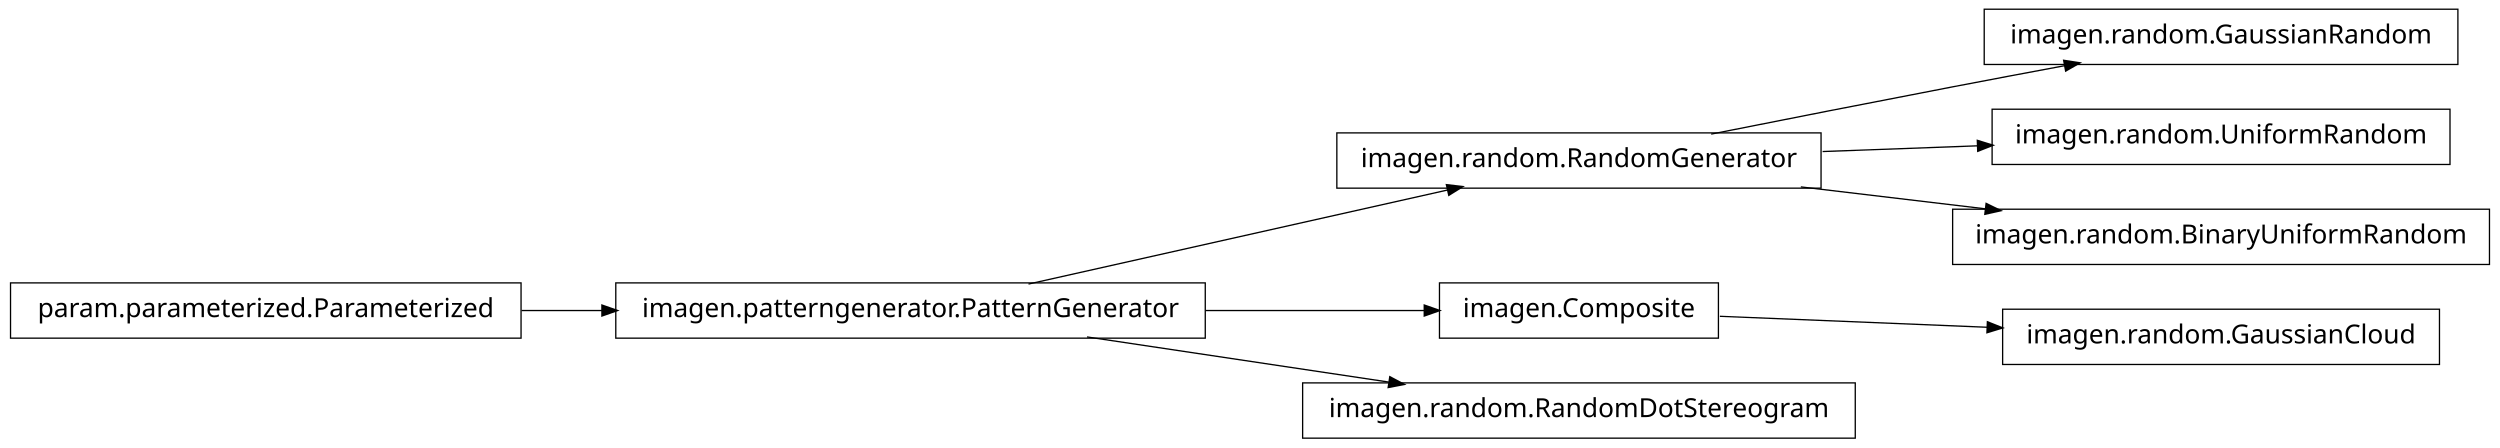
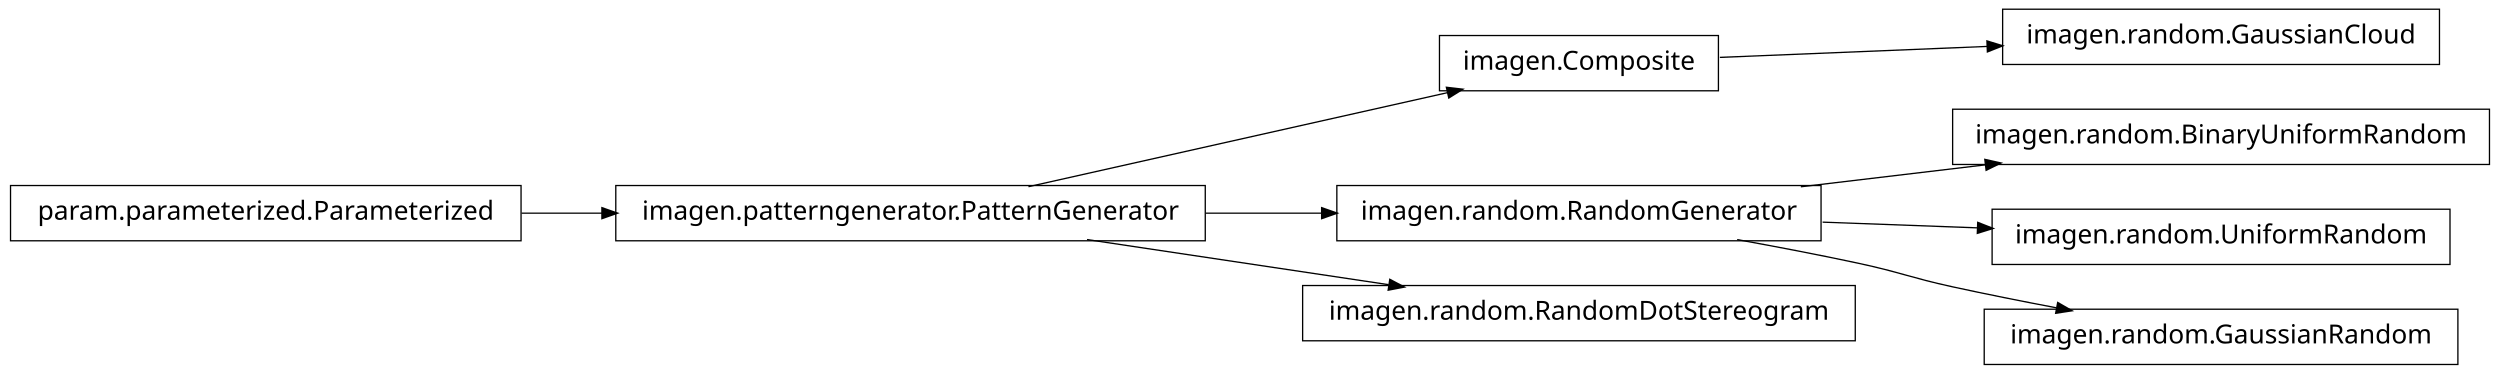
- <svg xmlns="http://www.w3.org/2000/svg" width="950pt" height="170pt" viewBox="0.00 0.00 950.00 170.00">
-   <g id="graph1" class="graph" transform="scale(1 1) rotate(0) translate(4 166)">
-     <polygon fill="white" stroke="white" points="-4,5 -4,-166 947,-166 947,5 -4,5" />
+ <svg xmlns="http://www.w3.org/2000/svg" width="950pt" height="142pt" viewBox="0.00 0.00 950.00 142.00">
+   <g id="graph1" class="graph" transform="scale(1 1) rotate(0) translate(4 138)">
+     <polygon fill="white" stroke="white" points="-4,5 -4,-138 947,-138 947,5 -4,5" />
    <g id="node1" class="node">
-       <polygon fill="none" stroke="black" stroke-width="0.5" points="930,-162.5 750,-162.5 750,-141.5 930,-141.5 930,-162.5" />
-       <text text-anchor="middle" x="840" y="-149.5" font-family="Vera" font-size="10.00">imagen.random.GaussianRandom</text>
+       <polygon fill="none" stroke="black" stroke-width="0.5" points="923,-134.5 757,-134.5 757,-113.5 923,-113.5 923,-134.5" />
+       <text text-anchor="middle" x="840" y="-121.5" font-family="Vera" font-size="10.00">imagen.random.GaussianCloud</text>
    </g>
    <g id="node2" class="node">
-       <polygon fill="none" stroke="black" stroke-width="0.5" points="688,-115.5 504,-115.5 504,-94.5 688,-94.5 688,-115.5" />
-       <text text-anchor="middle" x="596" y="-102.5" font-family="Vera" font-size="10.00">imagen.random.RandomGenerator</text>
+       <polygon fill="none" stroke="black" stroke-width="0.5" points="649,-124.5 543,-124.5 543,-103.5 649,-103.5 649,-124.5" />
+       <text text-anchor="middle" x="596" y="-111.5" font-family="Vera" font-size="10.00">imagen.Composite</text>
    </g>
    <g id="edge2" class="edge">
-       <path fill="none" stroke="black" stroke-width="0.5" d="M646.249,-115.042C673.403,-120.435 707.523,-127.157 738,-133 751.786,-135.643 766.631,-138.438 780.613,-141.047" />
-       <polygon fill="black" stroke="black" points="780.485,-142.803 785.721,-141.999 781.126,-139.362 780.485,-142.803" />
+       <path fill="none" stroke="black" stroke-width="0.5" d="M649.547,-116.195C679.364,-117.417 717.246,-118.969 751.359,-120.367" />
+       <polygon fill="black" stroke="black" points="751.296,-122.116 756.364,-120.572 751.44,-118.619 751.296,-122.116" />
+     </g>
+     <g id="node4" class="node">
+       <polygon fill="none" stroke="black" stroke-width="0.5" points="942,-96.5 738,-96.5 738,-75.5 942,-75.5 942,-96.5" />
+       <text text-anchor="middle" x="840" y="-83.5" font-family="Vera" font-size="10.00">imagen.random.BinaryUniformRandom</text>
+     </g>
+     <g id="node5" class="node">
+       <polygon fill="none" stroke="black" stroke-width="0.5" points="688,-67.5 504,-67.5 504,-46.5 688,-46.5 688,-67.5" />
+       <text text-anchor="middle" x="596" y="-54.5" font-family="Vera" font-size="10.00">imagen.random.RandomGenerator</text>
+     </g>
+     <g id="edge4" class="edge">
+       <path fill="none" stroke="black" stroke-width="0.5" d="M680.313,-67.021C702.98,-69.715 727.572,-72.638 750.51,-75.364" />
+       <polygon fill="black" stroke="black" points="750.512,-77.126 755.684,-75.979 750.926,-73.651 750.512,-77.126" />
+     </g>
+     <g id="node10" class="node">
+       <polygon fill="none" stroke="black" stroke-width="0.5" points="927,-58.5 753,-58.5 753,-37.5 927,-37.5 927,-58.5" />
+       <text text-anchor="middle" x="840" y="-45.5" font-family="Vera" font-size="10.00">imagen.random.UniformRandom</text>
+     </g>
+     <g id="edge8" class="edge">
+       <path fill="none" stroke="black" stroke-width="0.5" d="M688.594,-53.585C707.818,-52.876 728.078,-52.128 747.305,-51.419" />
+       <polygon fill="black" stroke="black" points="747.767,-53.153 752.699,-51.22 747.638,-49.656 747.767,-53.153" />
+     </g>
+     <g id="node12" class="node">
+       <polygon fill="none" stroke="black" stroke-width="0.5" points="930,-20.5 750,-20.5 750,0.5 930,0.5 930,-20.5" />
+       <text text-anchor="middle" x="840" y="-7.5" font-family="Vera" font-size="10.00">imagen.random.GaussianRandom</text>
+     </g>
+     <g id="edge10" class="edge">
+       <path fill="none" stroke="black" stroke-width="0.5" d="M656.121,-46.953C671.144,-44.242 687.193,-41.174 702,-38 718.126,-34.543 721.886,-32.512 738,-29 750.741,-26.224 764.432,-23.498 777.517,-21.017" />
+       <polygon fill="black" stroke="black" points="778.103,-22.687 782.693,-20.042 777.455,-19.248 778.103,-22.687" />
    </g>
    <g id="node7" class="node">
-       <polygon fill="none" stroke="black" stroke-width="0.5" points="927,-124.5 753,-124.5 753,-103.5 927,-103.5 927,-124.5" />
-       <text text-anchor="middle" x="840" y="-111.5" font-family="Vera" font-size="10.00">imagen.random.UniformRandom</text>
+       <polygon fill="none" stroke="black" stroke-width="0.5" points="454,-67.5 230,-67.5 230,-46.5 454,-46.5 454,-67.5" />
+       <text text-anchor="middle" x="342" y="-54.5" font-family="Vera" font-size="10.00">imagen.patterngenerator.PatternGenerator</text>
    </g>
    <g id="edge6" class="edge">
-       <path fill="none" stroke="black" stroke-width="0.5" d="M688.594,-108.415C707.818,-109.124 728.078,-109.872 747.305,-110.581" />
-       <polygon fill="black" stroke="black" points="747.638,-112.344 752.699,-110.78 747.767,-108.847 747.638,-112.344" />
+       <path fill="none" stroke="black" stroke-width="0.5" d="M386.825,-67.059C431.484,-77.081 499.901,-92.434 546.223,-102.83" />
+       <polygon fill="black" stroke="black" points="545.934,-104.558 551.196,-103.946 546.701,-101.143 545.934,-104.558" />
    </g>
-     <g id="node15" class="node">
-       <polygon fill="none" stroke="black" stroke-width="0.5" points="942,-86.5 738,-86.5 738,-65.5 942,-65.5 942,-86.5" />
-       <text text-anchor="middle" x="840" y="-73.5" font-family="Vera" font-size="10.00">imagen.random.BinaryUniformRandom</text>
+     <g id="edge16" class="edge">
+       <path fill="none" stroke="black" stroke-width="0.5" d="M454.147,-57C468.824,-57 483.769,-57 498.184,-57" />
+       <polygon fill="black" stroke="black" points="498.469,-58.75 503.469,-57 498.469,-55.25 498.469,-58.75" />
+     </g>
+     <g id="node14" class="node">
+       <polygon fill="none" stroke="black" stroke-width="0.5" points="701,-29.5 491,-29.5 491,-8.5 701,-8.5 701,-29.5" />
+       <text text-anchor="middle" x="596" y="-16.5" font-family="Vera" font-size="10.00">imagen.random.RandomDotStereogram</text>
+     </g>
+     <g id="edge12" class="edge">
+       <path fill="none" stroke="black" stroke-width="0.5" d="M409.068,-46.966C444.37,-41.685 487.689,-35.204 523.734,-29.811" />
+       <polygon fill="black" stroke="black" points="524.311,-31.495 528.997,-29.024 523.793,-28.033 524.311,-31.495" />
+     </g>
+     <g id="node9" class="node">
+       <polygon fill="none" stroke="black" stroke-width="0.5" points="194,-67.5 5.68434e-14,-67.5 0,-46.5 194,-46.5 194,-67.5" />
+       <text text-anchor="middle" x="97" y="-54.5" font-family="Vera" font-size="10.00">param.parameterized.Parameterized</text>
    </g>
    <g id="edge14" class="edge">
-       <path fill="none" stroke="black" stroke-width="0.5" d="M680.313,-94.979C702.98,-92.285 727.572,-89.362 750.51,-86.636" />
-       <polygon fill="black" stroke="black" points="750.926,-88.349 755.684,-86.021 750.512,-84.874 750.926,-88.349" />
-     </g>
-     <g id="node4" class="node">
-       <polygon fill="none" stroke="black" stroke-width="0.5" points="923,-48.5 757,-48.5 757,-27.5 923,-27.5 923,-48.5" />
-       <text text-anchor="middle" x="840" y="-35.5" font-family="Vera" font-size="10.00">imagen.random.GaussianCloud</text>
-     </g>
-     <g id="node5" class="node">
-       <polygon fill="none" stroke="black" stroke-width="0.5" points="649,-58.5 543,-58.5 543,-37.5 649,-37.5 649,-58.5" />
-       <text text-anchor="middle" x="596" y="-45.5" font-family="Vera" font-size="10.00">imagen.Composite</text>
-     </g>
-     <g id="edge4" class="edge">
-       <path fill="none" stroke="black" stroke-width="0.5" d="M649.547,-45.806C679.364,-44.584 717.246,-43.031 751.359,-41.633" />
-       <polygon fill="black" stroke="black" points="751.44,-43.381 756.364,-41.428 751.296,-39.884 751.44,-43.381" />
-     </g>
-     <g id="node9" class="node">
-       <polygon fill="none" stroke="black" stroke-width="0.5" points="454,-58.5 230,-58.5 230,-37.5 454,-37.5 454,-58.5" />
-       <text text-anchor="middle" x="342" y="-45.5" font-family="Vera" font-size="10.00">imagen.patterngenerator.PatternGenerator</text>
-     </g>
-     <g id="edge16" class="edge">
-       <path fill="none" stroke="black" stroke-width="0.5" d="M386.825,-58.059C431.484,-68.081 499.901,-83.434 546.223,-93.829" />
-       <polygon fill="black" stroke="black" points="545.934,-95.558 551.196,-94.946 546.701,-92.143 545.934,-95.558" />
-     </g>
-     <g id="edge8" class="edge">
-       <path fill="none" stroke="black" stroke-width="0.5" d="M454.147,-48C482.808,-48 512.492,-48 537.251,-48" />
-       <polygon fill="black" stroke="black" points="537.458,-49.75 542.458,-48 537.458,-46.25 537.458,-49.75" />
-     </g>
-     <g id="node11" class="node">
-       <polygon fill="none" stroke="black" stroke-width="0.5" points="701,-20.5 491,-20.5 491,0.5 701,0.5 701,-20.5" />
-       <text text-anchor="middle" x="596" y="-7.5" font-family="Vera" font-size="10.00">imagen.random.RandomDotStereogram</text>
-     </g>
-     <g id="edge10" class="edge">
-       <path fill="none" stroke="black" stroke-width="0.5" d="M409.068,-37.966C444.37,-32.685 487.689,-26.204 523.734,-20.811" />
-       <polygon fill="black" stroke="black" points="524.311,-22.495 528.997,-20.024 523.793,-19.033 524.311,-22.495" />
-     </g>
-     <g id="node13" class="node">
-       <polygon fill="none" stroke="black" stroke-width="0.5" points="194,-58.5 5.68434e-14,-58.5 0,-37.5 194,-37.5 194,-58.5" />
-       <text text-anchor="middle" x="97" y="-45.5" font-family="Vera" font-size="10.00">param.parameterized.Parameterized</text>
-     </g>
-     <g id="edge12" class="edge">
-       <path fill="none" stroke="black" stroke-width="0.5" d="M194.182,-48C204.286,-48 214.629,-48 224.922,-48" />
-       <polygon fill="black" stroke="black" points="224.969,-49.75 229.969,-48 224.969,-46.25 224.969,-49.75" />
+       <path fill="none" stroke="black" stroke-width="0.5" d="M194.182,-57C204.286,-57 214.629,-57 224.922,-57" />
+       <polygon fill="black" stroke="black" points="224.969,-58.75 229.969,-57 224.969,-55.25 224.969,-58.75" />
    </g>
  </g>
</svg>
